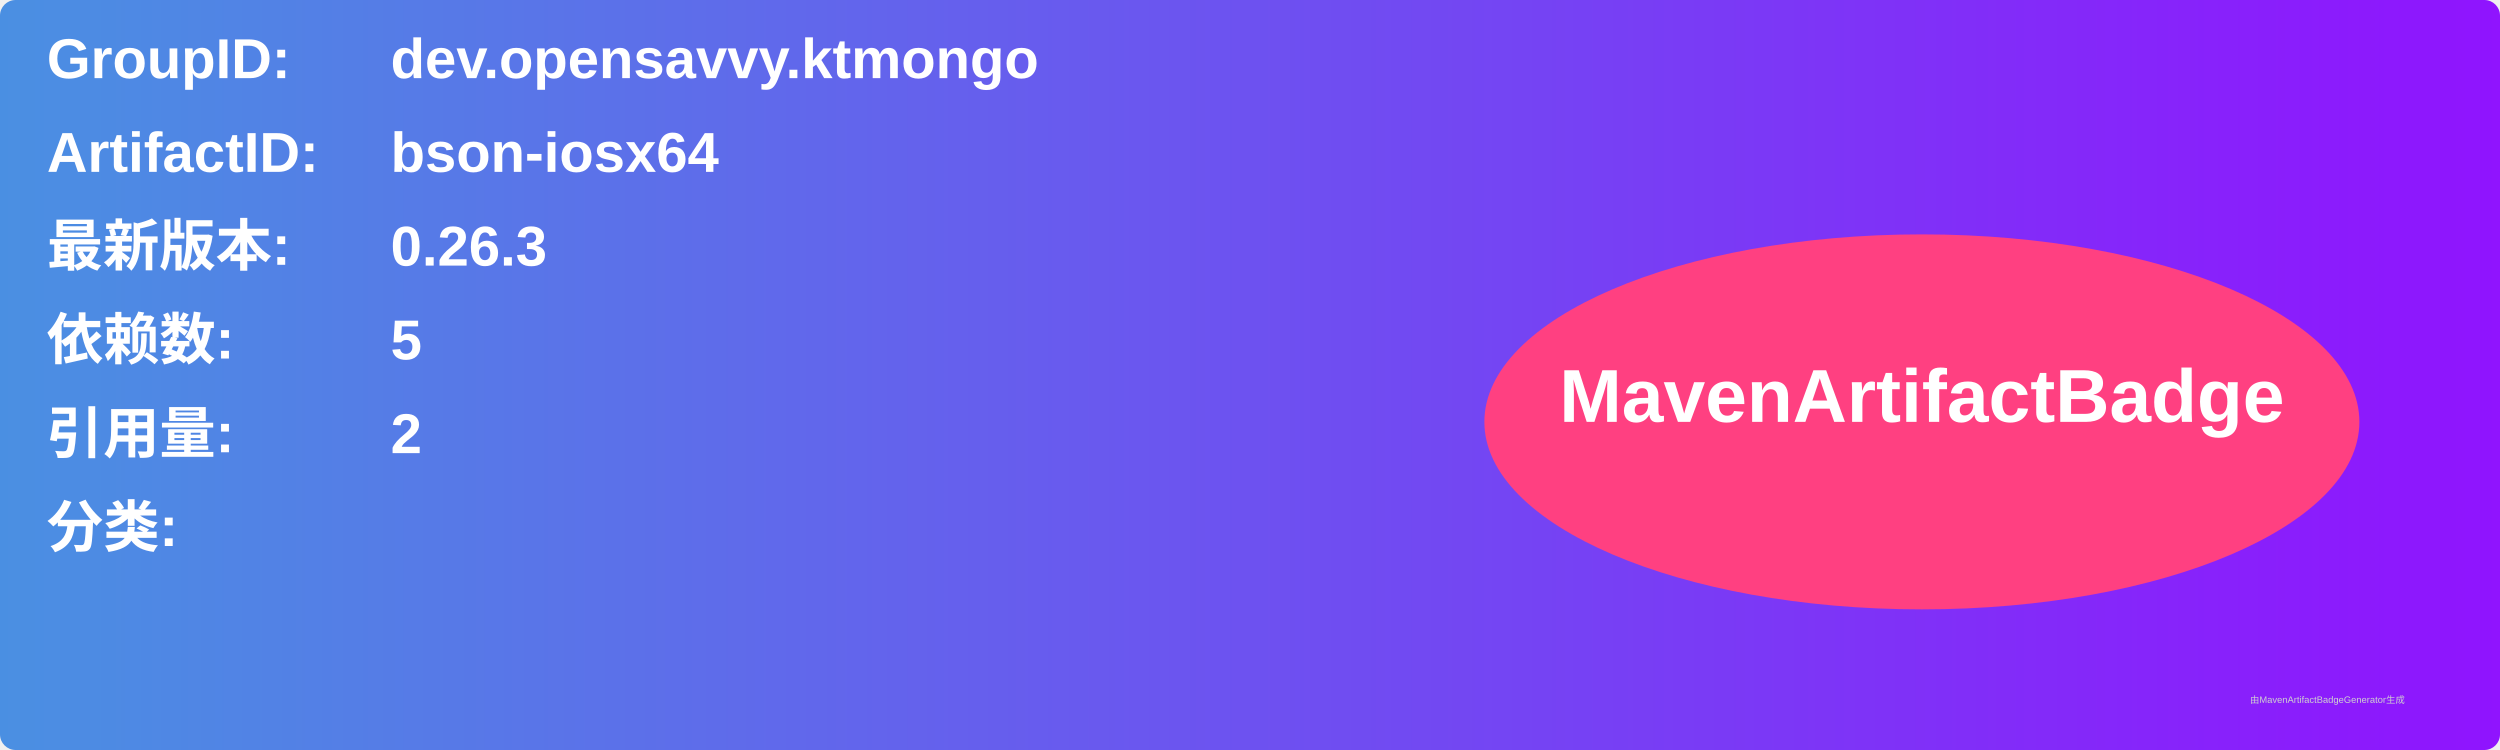
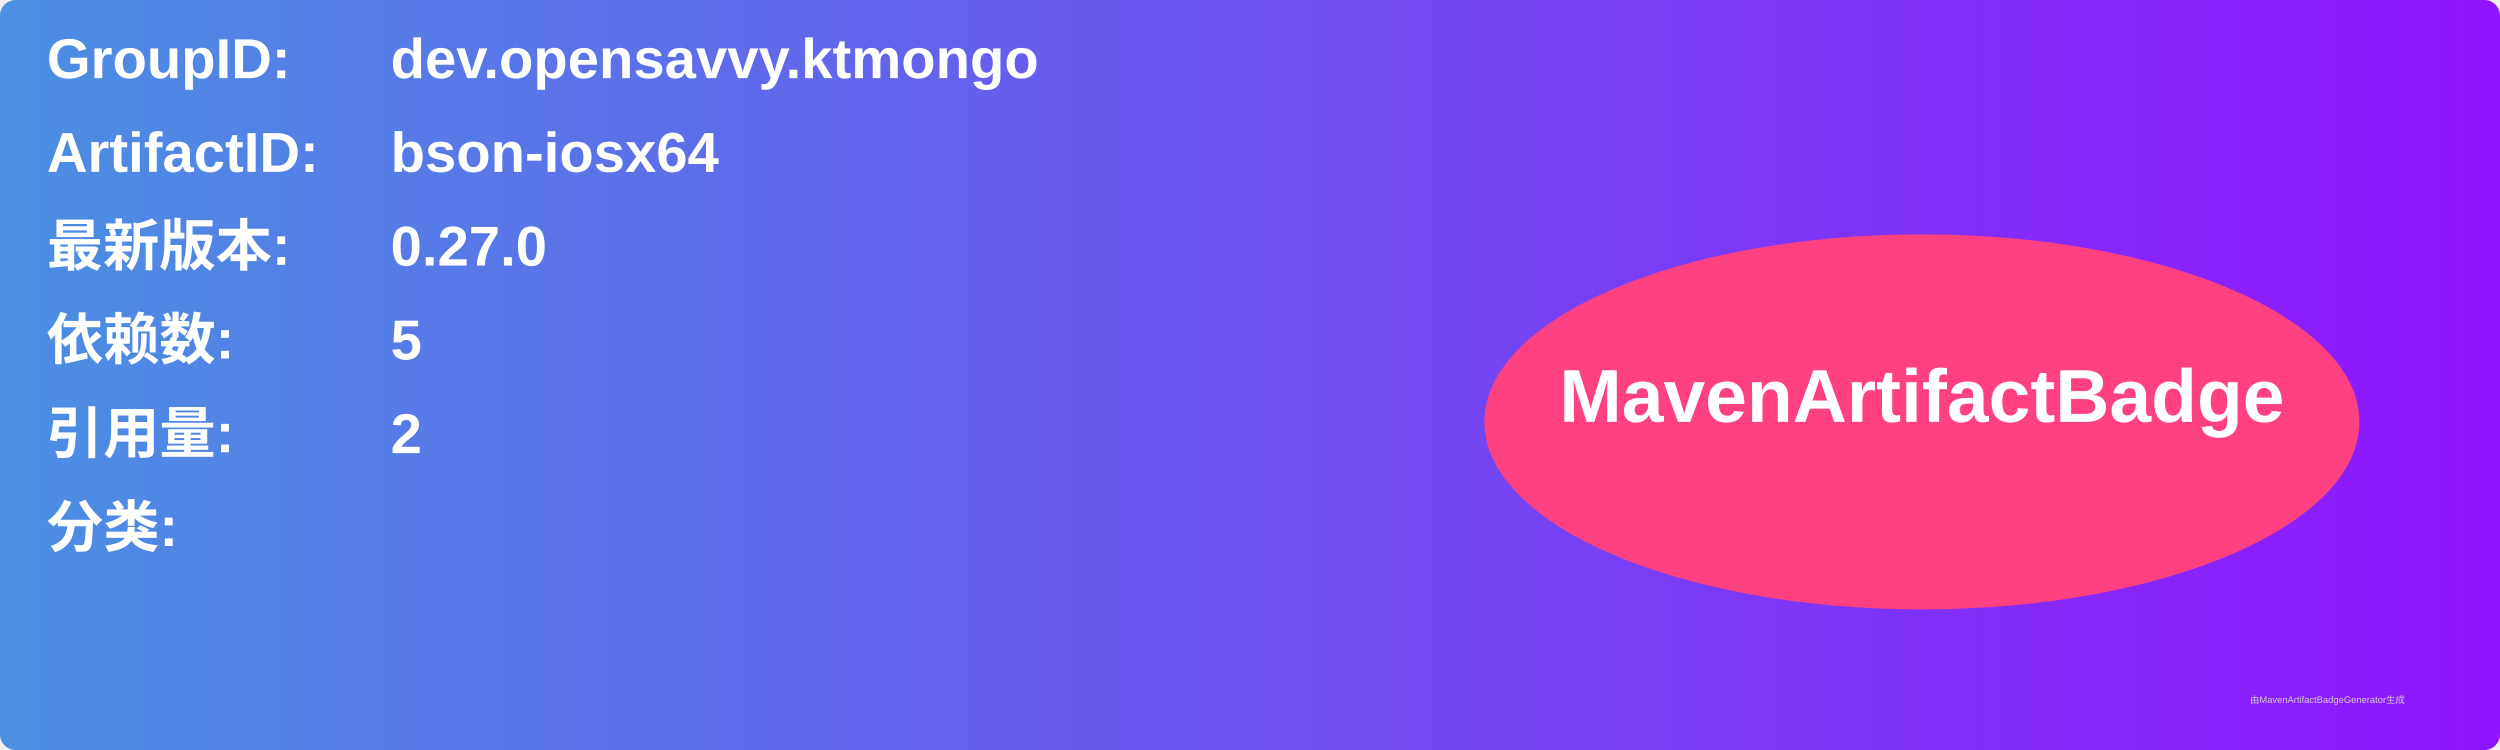
<svg xmlns="http://www.w3.org/2000/svg" width="800" height="240" viewBox="0 0 800 240">
  <linearGradient id="grad" x1="0%" y1="0%" x2="100%" y2="0%">
    <stop offset="0%" stop-color="#4a90e2" />
    <stop offset="100%" stop-color="#9013fe" />
  </linearGradient>
  <rect width="100%" height="100%" rx="5" ry="5" fill="url(#grad)" />
  <g transform="translate(15, 15)">
    <text x="0" y="10" font-family="Arial" font-size="18" fill="white" font-weight="bold" width="260">GroupID:</text>
    <text x="110" y="10" font-family="Arial" font-size="18" fill="white" font-weight="bold" width="460">dev.opensavvy.ktmongo</text>
    <text x="0" y="40" font-family="Arial" font-size="18" fill="white" font-weight="bold" width="260">ArtifactID:</text>
    <text x="110" y="40" font-family="Arial" font-size="18" fill="white" font-weight="bold" width="460">bson-iosx64</text>
    <text x="0" y="70" font-family="Arial" font-size="18" fill="white" font-weight="bold">最新版本:</text>
    <text x="110" y="70" font-family="Arial" font-size="18" fill="white" font-weight="bold">
-       <tspan font-weight="bold">0.26.3</tspan>
+       <tspan font-weight="bold">0.27.0</tspan>
    </text>
    <text x="0" y="100" font-family="Arial" font-size="18" fill="white" font-weight="bold">依赖数: </text>
    <text x="110" y="100" font-family="Arial" font-size="18" fill="white">
      <tspan font-weight="bold">5</tspan>
    </text>
    <text x="0" y="130" font-family="Arial" font-size="18" fill="white" font-weight="bold">引用量: </text>
    <text x="110" y="130" font-family="Arial" font-size="18" fill="white">
      <tspan font-weight="bold">2</tspan>
    </text>
    <text x="0" y="160" font-family="Arial" font-size="18" fill="white" font-weight="bold">分类:</text>
    <text x="10" y="190" font-family="Arial" font-size="10" fill="white">
      <tspan font-weight="bold" />
    </text>
    <ellipse cx="600" cy="120" rx="140" ry="60" fill="#ff4081" />
    <text x="600" y="120" text-anchor="middle" font-family="Arial" font-size="24" fill="white" font-weight="bold">MavenArtifactBadge</text>
  </g>
  <text x="720" y="225" font-family="Arial" font-size="3" fill="#d0d0d0">由MavenArtifactBadgeGenerator生成</text>
</svg>
